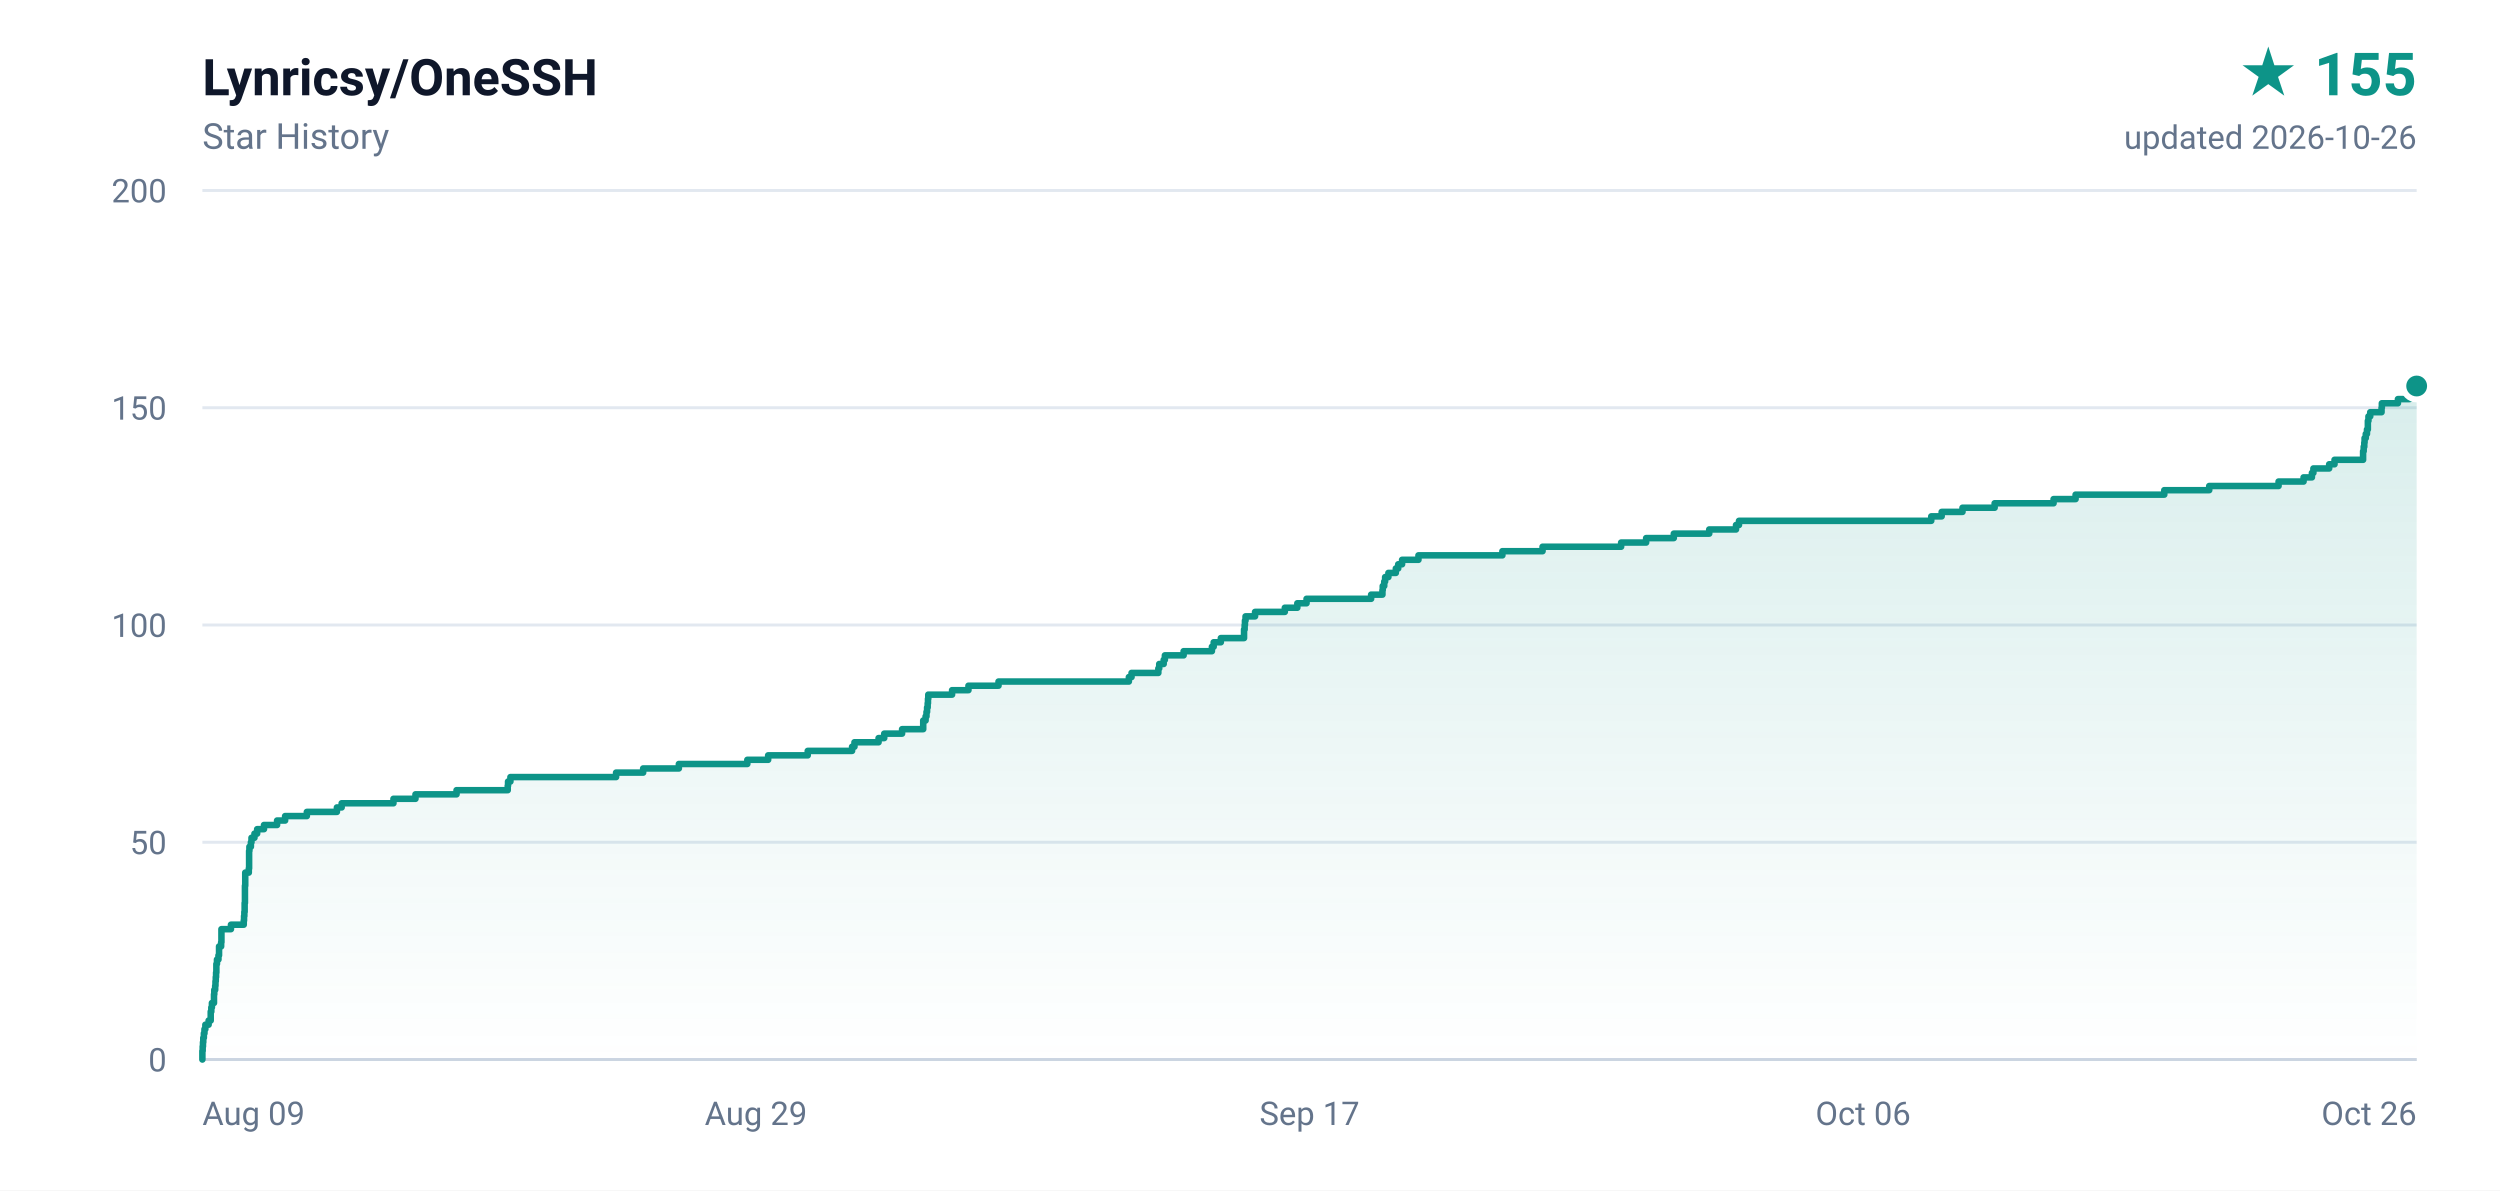
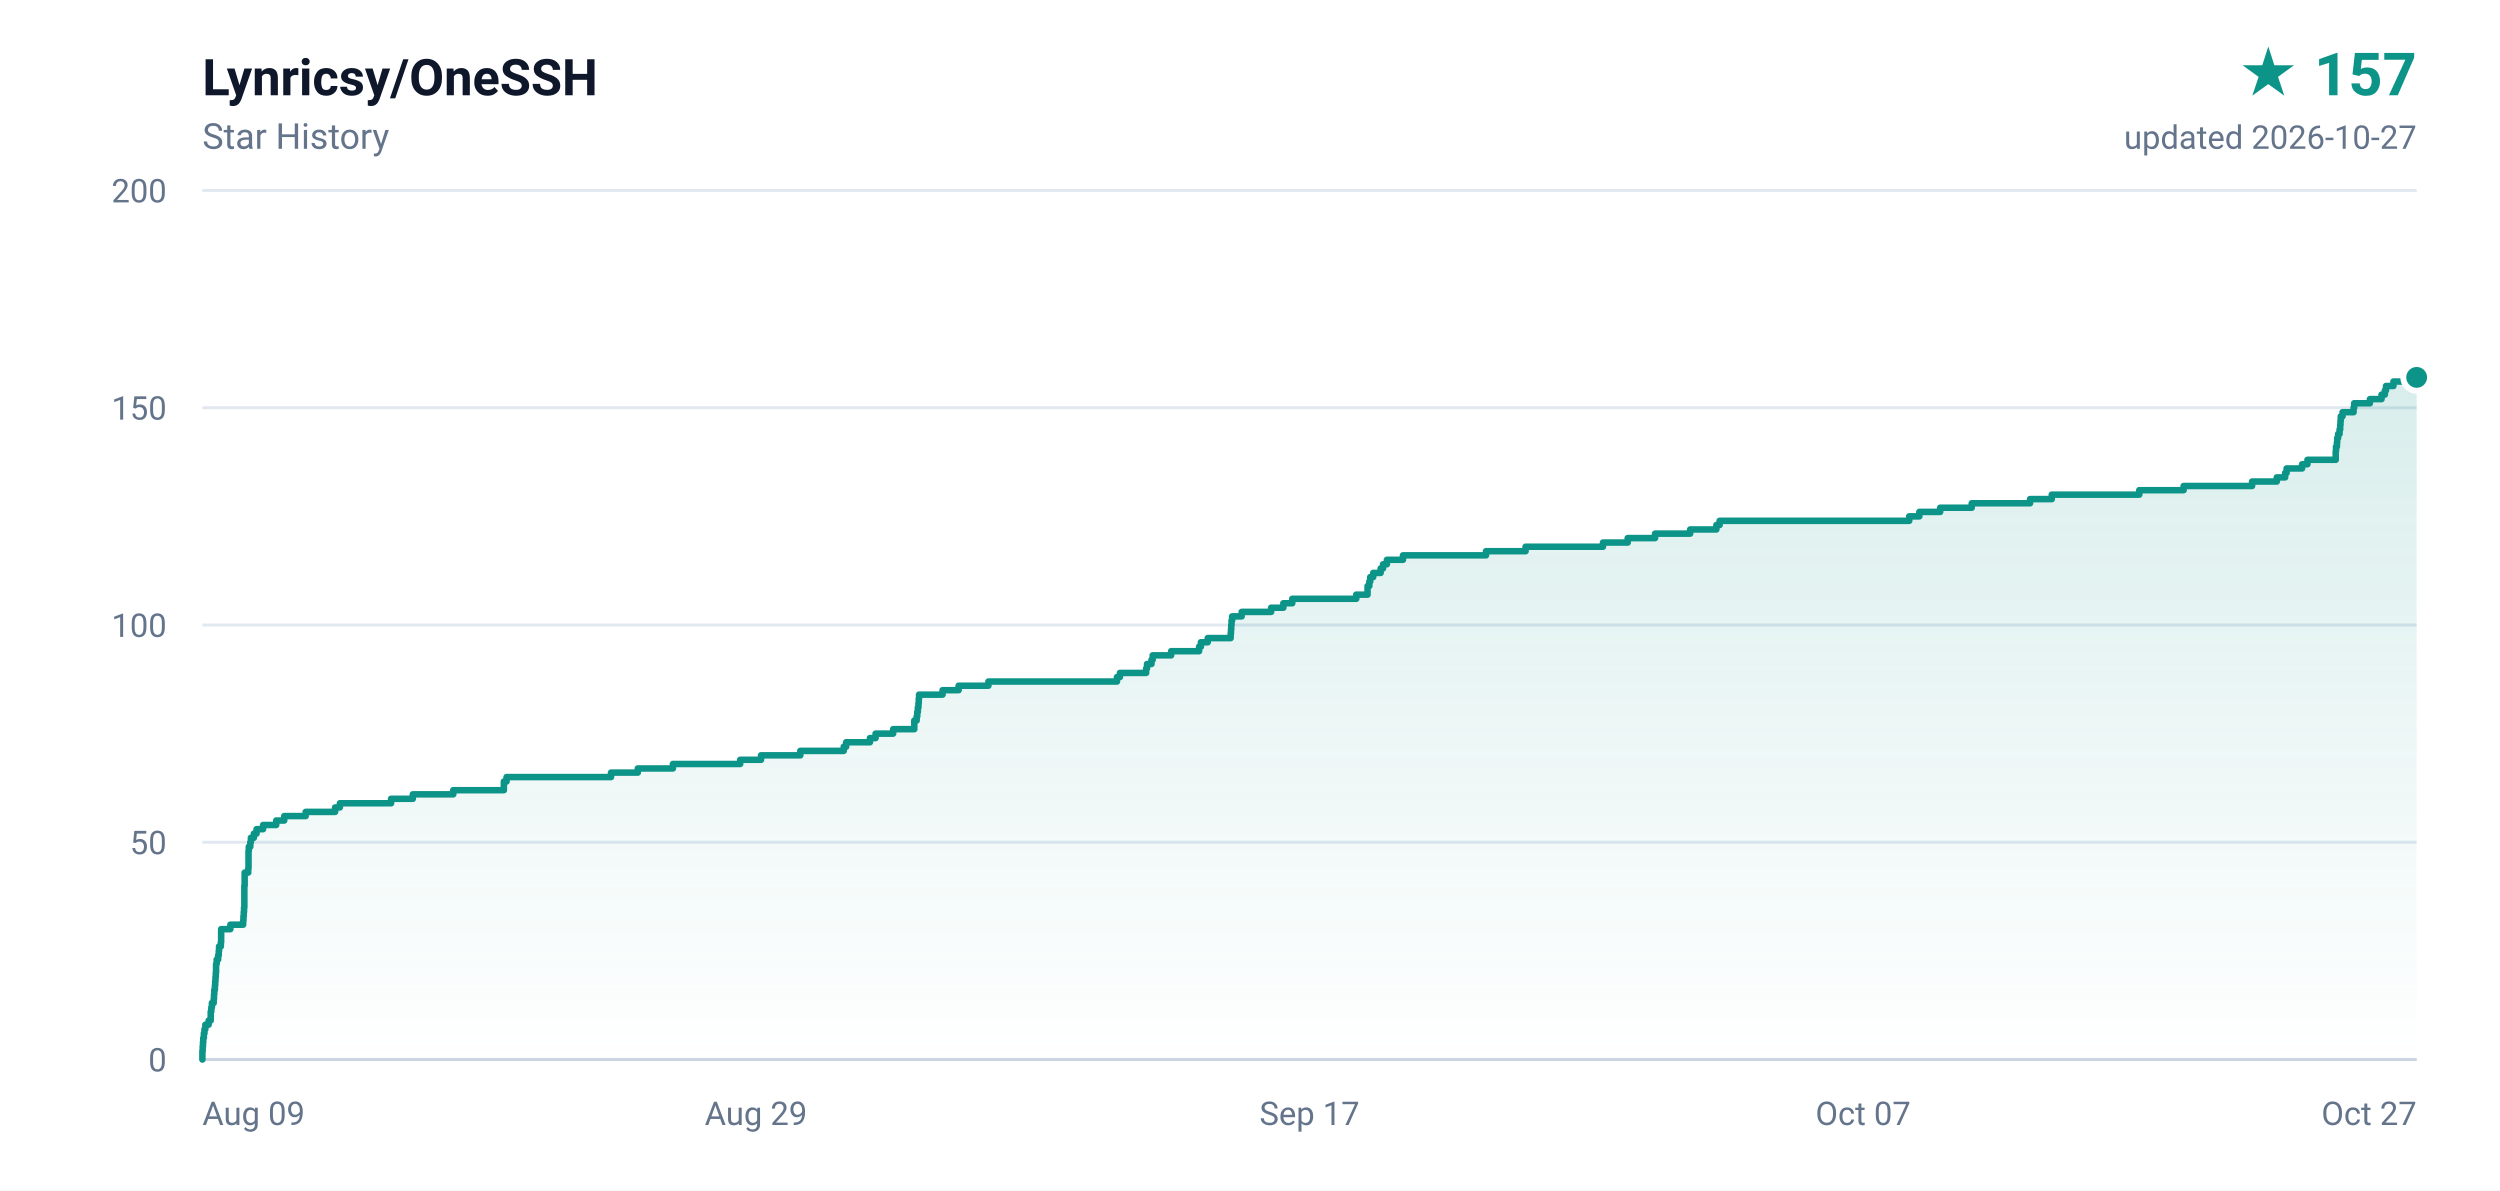
- <svg xmlns="http://www.w3.org/2000/svg" width="840" height="400" viewBox="0 0 840 400" role="img" aria-label="Lynricsy/OneSSH star history, 155 stars">
+ <svg xmlns="http://www.w3.org/2000/svg" width="840" height="400" viewBox="0 0 840 400" role="img" aria-label="Lynricsy/OneSSH star history, 157 stars">
  <defs>
    <linearGradient id="area" x1="0" y1="0" x2="0" y2="1">
      <stop offset="0%" stop-color="#0d9488" stop-opacity="0.16" />
      <stop offset="100%" stop-color="#0d9488" stop-opacity="0" />
    </linearGradient>
  </defs>
  <rect width="840" height="400" fill="#ffffff" />
  <g font-family="ui-sans-serif,-apple-system,BlinkMacSystemFont,'Segoe UI',Roboto,'Helvetica Neue',Arial,sans-serif">
    <text x="68" y="32" fill="#0f172a" font-size="17" font-weight="600">Lynricsy/OneSSH</text>
    <text x="68" y="50" fill="#64748b" font-size="12">Star History</text>
-     <text x="812" y="32" fill="#0d9488" font-size="20" font-weight="700" text-anchor="end">★ 155</text>
-     <text x="812" y="50" fill="#64748b" font-size="11" text-anchor="end">updated 2026-10-26</text>
+     <text x="812" y="32" fill="#0d9488" font-size="20" font-weight="700" text-anchor="end">★ 157</text>
+     <text x="812" y="50" fill="#64748b" font-size="11" text-anchor="end">updated 2026-10-27</text>
    <line x1="68" y1="356.0" x2="812" y2="356.0" stroke="#e2e8f0" stroke-width="1" />
    <text x="56" y="360.0" fill="#64748b" font-size="11" text-anchor="end">0</text>
    <line x1="68" y1="283.0" x2="812" y2="283.0" stroke="#e2e8f0" stroke-width="1" />
    <text x="56" y="287.0" fill="#64748b" font-size="11" text-anchor="end">50</text>
    <line x1="68" y1="210.0" x2="812" y2="210.0" stroke="#e2e8f0" stroke-width="1" />
    <text x="56" y="214.0" fill="#64748b" font-size="11" text-anchor="end">100</text>
    <line x1="68" y1="137.0" x2="812" y2="137.0" stroke="#e2e8f0" stroke-width="1" />
    <text x="56" y="141.0" fill="#64748b" font-size="11" text-anchor="end">150</text>
    <line x1="68" y1="64.0" x2="812" y2="64.0" stroke="#e2e8f0" stroke-width="1" />
    <text x="56" y="68.0" fill="#64748b" font-size="11" text-anchor="end">200</text>
    <text x="68.0" y="378.0" fill="#64748b" font-size="11" text-anchor="start">Aug 09</text>
    <text x="254.0" y="378.0" fill="#64748b" font-size="11" text-anchor="middle">Aug 29</text>
    <text x="440.0" y="378.0" fill="#64748b" font-size="11" text-anchor="middle">Sep 17</text>
-     <text x="626.0" y="378.0" fill="#64748b" font-size="11" text-anchor="middle">Oct 06</text>
-     <text x="812.0" y="378.0" fill="#64748b" font-size="11" text-anchor="end">Oct 26</text>
+     <text x="626.0" y="378.0" fill="#64748b" font-size="11" text-anchor="middle">Oct 07</text>
+     <text x="812.0" y="378.0" fill="#64748b" font-size="11" text-anchor="end">Oct 27</text>
    <line x1="68" y1="356" x2="812" y2="356" stroke="#cbd5e1" stroke-width="1" />
-     <path d="M 68.0 356.0 L 68.0 356.0 L 68.0 354.5 L 68.0 354.5 L 68.0 353.1 L 68.1 353.1 L 68.1 351.6 L 68.2 351.6 L 68.2 350.2 L 68.3 350.2 L 68.3 348.7 L 68.5 348.7 L 68.5 347.2 L 68.7 347.2 L 68.7 345.8 L 69.0 345.8 L 69.0 344.3 L 70.1 344.3 L 70.1 342.9 L 70.8 342.9 L 70.8 341.4 L 70.8 341.4 L 70.8 339.9 L 71.0 339.9 L 71.0 338.5 L 71.2 338.5 L 71.2 337.0 L 71.9 337.0 L 71.9 335.6 L 71.9 335.6 L 71.9 334.1 L 72.0 334.1 L 72.0 332.6 L 72.3 332.6 L 72.3 331.2 L 72.4 331.2 L 72.4 329.7 L 72.5 329.7 L 72.5 328.3 L 72.6 328.3 L 72.6 326.8 L 72.7 326.8 L 72.7 325.3 L 72.7 325.3 L 72.7 323.9 L 72.9 323.9 L 72.9 322.4 L 73.4 322.4 L 73.4 321.0 L 73.6 321.0 L 73.6 319.5 L 73.6 319.5 L 73.6 318.0 L 74.3 318.0 L 74.3 316.6 L 74.4 316.6 L 74.4 315.1 L 74.4 315.1 L 74.4 313.7 L 74.4 313.7 L 74.4 312.2 L 77.6 312.2 L 77.6 310.7 L 81.9 310.7 L 81.9 309.3 L 82.0 309.3 L 82.0 307.8 L 82.1 307.8 L 82.1 306.4 L 82.2 306.4 L 82.2 304.9 L 82.2 304.9 L 82.2 303.4 L 82.3 303.4 L 82.3 302.0 L 82.3 302.0 L 82.3 300.5 L 82.3 300.5 L 82.3 299.1 L 82.3 299.1 L 82.3 297.6 L 82.4 297.6 L 82.4 296.1 L 82.4 296.1 L 82.4 294.7 L 82.4 294.7 L 82.4 293.2 L 83.6 293.2 L 83.6 291.8 L 83.7 291.8 L 83.7 290.3 L 83.7 290.3 L 83.7 288.8 L 83.7 288.8 L 83.7 287.4 L 83.7 287.4 L 83.7 285.9 L 83.8 285.9 L 83.8 284.5 L 84.3 284.5 L 84.3 283.0 L 84.5 283.0 L 84.5 281.5 L 85.5 281.5 L 85.5 280.1 L 86.4 280.1 L 86.4 278.6 L 88.7 278.6 L 88.7 277.2 L 93.1 277.2 L 93.1 275.7 L 95.8 275.7 L 95.8 274.2 L 103.1 274.2 L 103.1 272.8 L 113.2 272.8 L 113.2 271.3 L 114.8 271.3 L 114.8 269.9 L 132.2 269.9 L 132.2 268.4 L 139.6 268.4 L 139.6 266.9 L 153.4 266.9 L 153.4 265.5 L 170.6 265.5 L 170.6 264.0 L 170.7 264.0 L 170.7 262.6 L 171.5 262.6 L 171.5 261.1 L 207.0 261.1 L 207.0 259.6 L 216.1 259.6 L 216.1 258.2 L 228.1 258.2 L 228.1 256.7 L 251.1 256.7 L 251.1 255.3 L 258.1 255.3 L 258.1 253.8 L 271.4 253.8 L 271.4 252.3 L 286.3 252.3 L 286.3 250.9 L 287.1 250.9 L 287.1 249.4 L 295.2 249.4 L 295.2 248.0 L 297.1 248.0 L 297.1 246.5 L 303.1 246.5 L 303.1 245.0 L 310.2 245.0 L 310.2 243.6 L 310.2 243.6 L 310.2 242.1 L 311.0 242.1 L 311.0 240.7 L 311.3 240.7 L 311.3 239.2 L 311.5 239.2 L 311.5 237.7 L 311.7 237.7 L 311.7 236.3 L 311.8 236.3 L 311.8 234.8 L 311.9 234.8 L 311.9 233.4 L 319.9 233.4 L 319.9 231.9 L 325.4 231.9 L 325.4 230.4 L 335.5 230.4 L 335.5 229.0 L 379.3 229.0 L 379.3 227.5 L 380.2 227.5 L 380.2 226.1 L 389.2 226.1 L 389.2 224.6 L 389.5 224.6 L 389.5 223.1 L 391.0 223.1 L 391.0 221.7 L 391.4 221.7 L 391.4 220.2 L 397.7 220.2 L 397.7 218.8 L 407.2 218.8 L 407.2 217.3 L 407.8 217.3 L 407.8 215.8 L 410.2 215.8 L 410.2 214.4 L 418.0 214.4 L 418.0 212.9 L 418.0 212.9 L 418.0 211.5 L 418.2 211.5 L 418.2 210.0 L 418.3 210.0 L 418.3 208.5 L 418.5 208.5 L 418.5 207.1 L 421.7 207.1 L 421.7 205.6 L 431.7 205.6 L 431.7 204.2 L 435.9 204.2 L 435.9 202.7 L 439.0 202.7 L 439.0 201.2 L 460.7 201.2 L 460.7 199.8 L 464.5 199.8 L 464.5 198.3 L 464.6 198.3 L 464.6 196.9 L 465.1 196.9 L 465.1 195.4 L 465.4 195.4 L 465.4 193.9 L 466.5 193.9 L 466.5 192.5 L 469.0 192.5 L 469.0 191.0 L 469.8 191.0 L 469.8 189.6 L 471.1 189.6 L 471.1 188.1 L 476.6 188.1 L 476.6 186.6 L 504.8 186.6 L 504.8 185.2 L 518.3 185.2 L 518.3 183.7 L 544.7 183.7 L 544.7 182.3 L 553.1 182.3 L 553.1 180.8 L 562.4 180.8 L 562.4 179.3 L 574.3 179.3 L 574.3 177.9 L 583.3 177.9 L 583.3 176.4 L 584.3 176.4 L 584.3 175.0 L 648.9 175.0 L 648.9 173.5 L 652.4 173.5 L 652.4 172.0 L 659.4 172.0 L 659.4 170.6 L 670.2 170.6 L 670.2 169.1 L 690.0 169.1 L 690.0 167.7 L 697.4 167.7 L 697.4 166.2 L 727.2 166.2 L 727.2 164.7 L 742.3 164.7 L 742.3 163.3 L 765.6 163.3 L 765.6 161.8 L 774.0 161.8 L 774.0 160.4 L 776.8 160.4 L 776.8 158.9 L 777.3 158.9 L 777.3 157.4 L 782.6 157.4 L 782.6 156.0 L 784.4 156.0 L 784.4 154.5 L 794.0 154.5 L 794.0 153.1 L 794.0 153.1 L 794.0 151.6 L 794.2 151.6 L 794.2 150.1 L 794.4 150.1 L 794.4 148.7 L 794.5 148.7 L 794.5 147.2 L 794.9 147.2 L 794.9 145.8 L 795.3 145.8 L 795.3 144.3 L 795.6 144.3 L 795.6 142.8 L 795.6 142.8 L 795.6 141.4 L 795.8 141.4 L 795.8 139.9 L 796.4 139.9 L 796.4 138.5 L 800.2 138.5 L 800.2 137.0 L 800.3 137.0 L 800.3 135.5 L 805.7 135.5 L 805.7 134.1 L 809.6 134.1 L 809.6 132.6 L 810.8 132.6 L 810.8 131.2 L 811.2 131.2 L 811.2 129.7 L 812.0 129.7 L 812.0 356.0 L 68.0 356.0 Z" fill="url(#area)" />
-     <path d="M 68.0 356.0 L 68.0 356.0 L 68.0 354.5 L 68.0 354.5 L 68.0 353.1 L 68.1 353.1 L 68.1 351.6 L 68.2 351.6 L 68.2 350.2 L 68.3 350.2 L 68.3 348.7 L 68.5 348.7 L 68.5 347.2 L 68.7 347.2 L 68.7 345.8 L 69.0 345.8 L 69.0 344.3 L 70.1 344.3 L 70.1 342.9 L 70.8 342.9 L 70.8 341.4 L 70.8 341.4 L 70.8 339.9 L 71.0 339.9 L 71.0 338.5 L 71.2 338.5 L 71.2 337.0 L 71.9 337.0 L 71.9 335.6 L 71.9 335.6 L 71.9 334.1 L 72.0 334.1 L 72.0 332.6 L 72.3 332.6 L 72.3 331.2 L 72.4 331.2 L 72.4 329.7 L 72.5 329.7 L 72.5 328.3 L 72.6 328.3 L 72.6 326.8 L 72.7 326.8 L 72.7 325.3 L 72.7 325.3 L 72.7 323.9 L 72.9 323.9 L 72.9 322.4 L 73.4 322.4 L 73.4 321.0 L 73.6 321.0 L 73.6 319.5 L 73.6 319.5 L 73.6 318.0 L 74.3 318.0 L 74.3 316.6 L 74.4 316.6 L 74.4 315.1 L 74.4 315.1 L 74.4 313.7 L 74.4 313.7 L 74.4 312.2 L 77.6 312.2 L 77.6 310.7 L 81.9 310.7 L 81.9 309.3 L 82.0 309.3 L 82.0 307.8 L 82.1 307.8 L 82.1 306.4 L 82.2 306.4 L 82.2 304.9 L 82.2 304.9 L 82.2 303.4 L 82.3 303.4 L 82.3 302.0 L 82.3 302.0 L 82.3 300.5 L 82.3 300.5 L 82.3 299.1 L 82.3 299.1 L 82.3 297.6 L 82.4 297.6 L 82.4 296.1 L 82.4 296.1 L 82.4 294.7 L 82.4 294.7 L 82.4 293.2 L 83.6 293.2 L 83.6 291.8 L 83.7 291.8 L 83.7 290.3 L 83.7 290.3 L 83.7 288.8 L 83.7 288.8 L 83.7 287.4 L 83.7 287.4 L 83.7 285.9 L 83.8 285.9 L 83.8 284.5 L 84.3 284.5 L 84.3 283.0 L 84.5 283.0 L 84.5 281.5 L 85.5 281.5 L 85.5 280.1 L 86.4 280.1 L 86.4 278.6 L 88.7 278.6 L 88.7 277.2 L 93.1 277.2 L 93.1 275.7 L 95.8 275.7 L 95.8 274.2 L 103.1 274.2 L 103.1 272.8 L 113.2 272.8 L 113.2 271.3 L 114.8 271.3 L 114.8 269.9 L 132.2 269.9 L 132.2 268.4 L 139.6 268.4 L 139.6 266.9 L 153.4 266.9 L 153.4 265.5 L 170.6 265.5 L 170.6 264.0 L 170.7 264.0 L 170.7 262.6 L 171.5 262.6 L 171.5 261.1 L 207.0 261.1 L 207.0 259.6 L 216.1 259.6 L 216.1 258.2 L 228.1 258.2 L 228.1 256.7 L 251.1 256.7 L 251.1 255.3 L 258.1 255.3 L 258.1 253.8 L 271.4 253.8 L 271.4 252.3 L 286.3 252.3 L 286.3 250.9 L 287.1 250.9 L 287.1 249.4 L 295.2 249.4 L 295.2 248.0 L 297.1 248.0 L 297.1 246.5 L 303.1 246.5 L 303.1 245.0 L 310.2 245.0 L 310.2 243.6 L 310.2 243.6 L 310.2 242.1 L 311.0 242.1 L 311.0 240.7 L 311.3 240.7 L 311.3 239.2 L 311.5 239.2 L 311.5 237.7 L 311.7 237.7 L 311.7 236.3 L 311.8 236.3 L 311.8 234.8 L 311.9 234.8 L 311.9 233.4 L 319.9 233.4 L 319.9 231.9 L 325.4 231.9 L 325.4 230.4 L 335.5 230.4 L 335.5 229.0 L 379.3 229.0 L 379.3 227.5 L 380.2 227.5 L 380.2 226.1 L 389.2 226.1 L 389.2 224.6 L 389.5 224.6 L 389.5 223.1 L 391.0 223.1 L 391.0 221.7 L 391.4 221.7 L 391.4 220.2 L 397.7 220.2 L 397.7 218.8 L 407.2 218.8 L 407.2 217.3 L 407.8 217.3 L 407.8 215.8 L 410.2 215.8 L 410.2 214.4 L 418.0 214.4 L 418.0 212.9 L 418.0 212.9 L 418.0 211.5 L 418.2 211.5 L 418.2 210.0 L 418.3 210.0 L 418.3 208.5 L 418.5 208.5 L 418.5 207.1 L 421.7 207.1 L 421.7 205.6 L 431.7 205.6 L 431.7 204.2 L 435.9 204.2 L 435.9 202.7 L 439.0 202.7 L 439.0 201.2 L 460.7 201.2 L 460.7 199.8 L 464.5 199.8 L 464.5 198.3 L 464.6 198.3 L 464.6 196.9 L 465.1 196.9 L 465.1 195.4 L 465.4 195.4 L 465.4 193.9 L 466.5 193.9 L 466.5 192.5 L 469.0 192.5 L 469.0 191.0 L 469.8 191.0 L 469.8 189.6 L 471.1 189.6 L 471.1 188.1 L 476.6 188.1 L 476.6 186.6 L 504.8 186.6 L 504.8 185.2 L 518.3 185.2 L 518.3 183.7 L 544.7 183.7 L 544.7 182.3 L 553.1 182.3 L 553.1 180.8 L 562.4 180.8 L 562.4 179.3 L 574.3 179.3 L 574.3 177.9 L 583.3 177.9 L 583.3 176.4 L 584.3 176.4 L 584.3 175.0 L 648.9 175.0 L 648.9 173.5 L 652.4 173.5 L 652.4 172.0 L 659.4 172.0 L 659.4 170.6 L 670.2 170.6 L 670.2 169.1 L 690.0 169.1 L 690.0 167.7 L 697.4 167.7 L 697.4 166.2 L 727.2 166.2 L 727.2 164.7 L 742.3 164.7 L 742.3 163.3 L 765.6 163.3 L 765.6 161.8 L 774.0 161.8 L 774.0 160.4 L 776.8 160.4 L 776.8 158.9 L 777.3 158.9 L 777.3 157.4 L 782.6 157.4 L 782.6 156.0 L 784.4 156.0 L 784.4 154.5 L 794.0 154.5 L 794.0 153.1 L 794.0 153.1 L 794.0 151.6 L 794.2 151.6 L 794.2 150.1 L 794.4 150.1 L 794.4 148.7 L 794.5 148.7 L 794.5 147.2 L 794.9 147.2 L 794.9 145.8 L 795.3 145.8 L 795.3 144.3 L 795.6 144.3 L 795.6 142.8 L 795.6 142.8 L 795.6 141.4 L 795.8 141.4 L 795.8 139.9 L 796.4 139.9 L 796.4 138.5 L 800.2 138.5 L 800.2 137.0 L 800.3 137.0 L 800.3 135.5 L 805.7 135.5 L 805.7 134.1 L 809.6 134.1 L 809.6 132.6 L 810.8 132.6 L 810.8 131.2 L 811.2 131.2 L 811.2 129.7 L 812.0 129.7" fill="none" stroke="#0d9488" stroke-width="2.2" stroke-linejoin="round" stroke-linecap="round" />
-     <circle cx="812.0" cy="129.7" r="4.5" fill="#0d9488" stroke="#ffffff" stroke-width="2" />
+     <path d="M 68.0 356.0 L 68.0 356.0 L 68.0 354.5 L 68.0 354.5 L 68.0 353.1 L 68.1 353.1 L 68.1 351.6 L 68.2 351.6 L 68.2 350.2 L 68.3 350.2 L 68.3 348.7 L 68.5 348.7 L 68.5 347.2 L 68.7 347.2 L 68.7 345.8 L 69.0 345.8 L 69.0 344.3 L 70.1 344.3 L 70.1 342.9 L 70.8 342.9 L 70.8 341.4 L 70.8 341.4 L 70.8 339.9 L 71.0 339.9 L 71.0 338.5 L 71.2 338.5 L 71.2 337.0 L 71.8 337.0 L 71.8 335.6 L 71.9 335.6 L 71.9 334.1 L 72.0 334.1 L 72.0 332.6 L 72.2 332.6 L 72.2 331.2 L 72.3 331.2 L 72.3 329.7 L 72.4 329.7 L 72.4 328.3 L 72.5 328.3 L 72.5 326.8 L 72.6 326.8 L 72.6 325.3 L 72.6 325.3 L 72.6 323.9 L 72.8 323.9 L 72.8 322.4 L 73.3 322.4 L 73.3 321.0 L 73.5 321.0 L 73.5 319.5 L 73.6 319.5 L 73.6 318.0 L 74.2 318.0 L 74.2 316.6 L 74.3 316.6 L 74.3 315.1 L 74.3 315.1 L 74.3 313.7 L 74.3 313.7 L 74.3 312.2 L 77.4 312.2 L 77.4 310.7 L 81.7 310.7 L 81.7 309.3 L 81.8 309.3 L 81.8 307.8 L 81.9 307.8 L 81.9 306.4 L 82.0 306.4 L 82.0 304.9 L 82.1 304.9 L 82.1 303.4 L 82.1 303.4 L 82.1 302.0 L 82.1 302.0 L 82.1 300.5 L 82.1 300.5 L 82.1 299.1 L 82.1 299.1 L 82.1 297.6 L 82.2 297.6 L 82.2 296.1 L 82.2 296.1 L 82.2 294.7 L 82.2 294.7 L 82.2 293.2 L 83.4 293.2 L 83.4 291.8 L 83.5 291.8 L 83.5 290.3 L 83.5 290.3 L 83.5 288.8 L 83.5 288.8 L 83.5 287.4 L 83.5 287.4 L 83.5 285.9 L 83.6 285.9 L 83.6 284.5 L 84.1 284.5 L 84.1 283.0 L 84.3 283.0 L 84.3 281.5 L 85.3 281.5 L 85.3 280.1 L 86.2 280.1 L 86.2 278.6 L 88.4 278.6 L 88.4 277.2 L 92.8 277.2 L 92.8 275.7 L 95.5 275.7 L 95.5 274.2 L 102.7 274.2 L 102.7 272.8 L 112.6 272.8 L 112.6 271.3 L 114.2 271.3 L 114.2 269.9 L 131.4 269.9 L 131.4 268.4 L 138.7 268.4 L 138.7 266.9 L 152.3 266.9 L 152.3 265.5 L 169.3 265.5 L 169.3 264.0 L 169.3 264.0 L 169.3 262.6 L 170.2 262.6 L 170.2 261.1 L 205.3 261.1 L 205.3 259.6 L 214.3 259.6 L 214.3 258.2 L 226.1 258.2 L 226.1 256.7 L 248.7 256.7 L 248.7 255.3 L 255.7 255.3 L 255.7 253.8 L 268.9 253.8 L 268.9 252.3 L 283.5 252.3 L 283.5 250.9 L 284.3 250.9 L 284.3 249.4 L 292.3 249.4 L 292.3 248.0 L 294.2 248.0 L 294.2 246.5 L 300.1 246.5 L 300.1 245.0 L 307.2 245.0 L 307.2 243.6 L 307.2 243.6 L 307.2 242.1 L 308.0 242.1 L 308.0 240.7 L 308.2 240.7 L 308.2 239.2 L 308.4 239.2 L 308.4 237.7 L 308.6 237.7 L 308.6 236.3 L 308.7 236.3 L 308.7 234.8 L 308.8 234.8 L 308.8 233.4 L 316.7 233.4 L 316.7 231.9 L 322.1 231.9 L 322.1 230.4 L 332.1 230.4 L 332.1 229.0 L 375.3 229.0 L 375.3 227.5 L 376.3 227.5 L 376.3 226.1 L 385.1 226.1 L 385.1 224.6 L 385.4 224.6 L 385.4 223.1 L 386.9 223.1 L 386.9 221.7 L 387.3 221.7 L 387.3 220.2 L 393.5 220.2 L 393.5 218.8 L 402.9 218.8 L 402.9 217.3 L 403.5 217.3 L 403.5 215.8 L 405.8 215.8 L 405.8 214.4 L 413.5 214.4 L 413.5 212.9 L 413.6 212.9 L 413.6 211.5 L 413.7 211.5 L 413.7 210.0 L 413.8 210.0 L 413.8 208.5 L 414.0 208.5 L 414.0 207.1 L 417.2 207.1 L 417.2 205.6 L 427.1 205.6 L 427.1 204.2 L 431.2 204.2 L 431.2 202.7 L 434.2 202.7 L 434.2 201.2 L 455.7 201.2 L 455.7 199.8 L 459.5 199.8 L 459.5 198.3 L 459.5 198.3 L 459.5 196.9 L 460.1 196.9 L 460.1 195.4 L 460.4 195.4 L 460.4 193.9 L 461.4 193.9 L 461.4 192.5 L 463.9 192.5 L 463.9 191.0 L 464.7 191.0 L 464.7 189.6 L 466.0 189.6 L 466.0 188.1 L 471.4 188.1 L 471.4 186.6 L 499.3 186.6 L 499.3 185.2 L 512.6 185.2 L 512.6 183.7 L 538.6 183.7 L 538.6 182.3 L 546.9 182.3 L 546.9 180.8 L 556.1 180.8 L 556.1 179.3 L 567.9 179.3 L 567.9 177.9 L 576.7 177.9 L 576.7 176.4 L 577.8 176.4 L 577.8 175.0 L 641.5 175.0 L 641.5 173.5 L 644.9 173.5 L 644.9 172.0 L 651.9 172.0 L 651.9 170.6 L 662.5 170.6 L 662.5 169.1 L 682.1 169.1 L 682.1 167.7 L 689.4 167.7 L 689.4 166.2 L 718.8 166.2 L 718.8 164.7 L 733.7 164.7 L 733.7 163.3 L 756.7 163.3 L 756.7 161.8 L 765.0 161.8 L 765.0 160.4 L 767.8 160.4 L 767.8 158.9 L 768.3 158.9 L 768.3 157.4 L 773.5 157.4 L 773.5 156.0 L 775.3 156.0 L 775.3 154.5 L 784.8 154.5 L 784.8 153.1 L 784.8 153.1 L 784.8 151.6 L 784.9 151.6 L 784.9 150.1 L 785.2 150.1 L 785.2 148.7 L 785.3 148.7 L 785.3 147.2 L 785.6 147.2 L 785.6 145.8 L 786.1 145.8 L 786.1 144.3 L 786.3 144.3 L 786.3 142.8 L 786.4 142.8 L 786.4 141.4 L 786.5 141.4 L 786.5 139.9 L 787.1 139.9 L 787.1 138.5 L 790.8 138.5 L 790.8 137.0 L 791.0 137.0 L 791.0 135.5 L 796.3 135.5 L 796.3 134.1 L 800.2 134.1 L 800.2 132.6 L 801.3 132.6 L 801.3 131.2 L 801.7 131.2 L 801.7 129.7 L 804.2 129.7 L 804.2 128.2 L 811.0 128.2 L 811.0 126.8 L 812.0 126.8 L 812.0 356.0 L 68.0 356.0 Z" fill="url(#area)" />
+     <path d="M 68.0 356.0 L 68.0 356.0 L 68.0 354.5 L 68.0 354.5 L 68.0 353.1 L 68.1 353.1 L 68.1 351.6 L 68.2 351.6 L 68.2 350.2 L 68.3 350.2 L 68.3 348.7 L 68.5 348.7 L 68.5 347.2 L 68.7 347.2 L 68.7 345.8 L 69.0 345.8 L 69.0 344.3 L 70.1 344.3 L 70.1 342.9 L 70.8 342.9 L 70.8 341.4 L 70.8 341.4 L 70.8 339.9 L 71.0 339.9 L 71.0 338.5 L 71.2 338.5 L 71.2 337.0 L 71.8 337.0 L 71.8 335.6 L 71.9 335.6 L 71.9 334.1 L 72.0 334.1 L 72.0 332.6 L 72.2 332.6 L 72.2 331.2 L 72.3 331.2 L 72.3 329.7 L 72.4 329.7 L 72.4 328.3 L 72.5 328.3 L 72.5 326.8 L 72.6 326.8 L 72.6 325.3 L 72.6 325.3 L 72.6 323.9 L 72.8 323.9 L 72.8 322.4 L 73.3 322.4 L 73.3 321.0 L 73.5 321.0 L 73.5 319.5 L 73.6 319.5 L 73.6 318.0 L 74.2 318.0 L 74.2 316.6 L 74.3 316.6 L 74.3 315.1 L 74.3 315.1 L 74.3 313.7 L 74.3 313.7 L 74.3 312.2 L 77.4 312.2 L 77.4 310.7 L 81.7 310.7 L 81.7 309.3 L 81.8 309.3 L 81.8 307.8 L 81.9 307.8 L 81.9 306.4 L 82.0 306.4 L 82.0 304.9 L 82.1 304.9 L 82.1 303.4 L 82.1 303.4 L 82.1 302.0 L 82.1 302.0 L 82.1 300.5 L 82.1 300.5 L 82.1 299.1 L 82.1 299.1 L 82.1 297.6 L 82.2 297.6 L 82.2 296.1 L 82.2 296.1 L 82.2 294.7 L 82.2 294.7 L 82.2 293.2 L 83.4 293.2 L 83.4 291.8 L 83.5 291.8 L 83.5 290.3 L 83.5 290.3 L 83.5 288.8 L 83.5 288.8 L 83.5 287.4 L 83.5 287.4 L 83.5 285.9 L 83.6 285.9 L 83.6 284.5 L 84.1 284.5 L 84.1 283.0 L 84.3 283.0 L 84.3 281.5 L 85.3 281.5 L 85.3 280.1 L 86.2 280.1 L 86.2 278.6 L 88.4 278.6 L 88.4 277.2 L 92.8 277.2 L 92.8 275.7 L 95.5 275.7 L 95.5 274.2 L 102.7 274.2 L 102.7 272.8 L 112.6 272.8 L 112.6 271.3 L 114.2 271.3 L 114.2 269.9 L 131.4 269.9 L 131.4 268.4 L 138.7 268.4 L 138.7 266.9 L 152.3 266.9 L 152.3 265.5 L 169.3 265.5 L 169.3 264.0 L 169.3 264.0 L 169.3 262.6 L 170.2 262.6 L 170.2 261.1 L 205.3 261.1 L 205.3 259.6 L 214.3 259.6 L 214.3 258.2 L 226.1 258.2 L 226.1 256.7 L 248.7 256.7 L 248.7 255.3 L 255.7 255.3 L 255.7 253.8 L 268.9 253.8 L 268.9 252.3 L 283.5 252.3 L 283.5 250.9 L 284.3 250.9 L 284.3 249.4 L 292.3 249.4 L 292.3 248.0 L 294.2 248.0 L 294.2 246.5 L 300.1 246.5 L 300.1 245.0 L 307.2 245.0 L 307.2 243.6 L 307.2 243.6 L 307.2 242.1 L 308.0 242.1 L 308.0 240.7 L 308.2 240.7 L 308.2 239.2 L 308.4 239.2 L 308.4 237.7 L 308.6 237.7 L 308.6 236.3 L 308.7 236.3 L 308.7 234.8 L 308.8 234.8 L 308.8 233.4 L 316.7 233.4 L 316.7 231.9 L 322.1 231.9 L 322.1 230.4 L 332.1 230.4 L 332.1 229.0 L 375.3 229.0 L 375.3 227.5 L 376.3 227.5 L 376.3 226.1 L 385.1 226.1 L 385.1 224.6 L 385.4 224.6 L 385.4 223.1 L 386.9 223.1 L 386.9 221.7 L 387.3 221.7 L 387.3 220.2 L 393.5 220.2 L 393.5 218.8 L 402.9 218.8 L 402.9 217.3 L 403.5 217.3 L 403.5 215.8 L 405.8 215.8 L 405.8 214.4 L 413.5 214.4 L 413.5 212.9 L 413.6 212.9 L 413.6 211.5 L 413.7 211.5 L 413.7 210.0 L 413.8 210.0 L 413.8 208.5 L 414.0 208.5 L 414.0 207.1 L 417.2 207.1 L 417.2 205.6 L 427.1 205.6 L 427.1 204.2 L 431.2 204.2 L 431.2 202.7 L 434.2 202.7 L 434.2 201.2 L 455.7 201.2 L 455.7 199.8 L 459.5 199.8 L 459.5 198.3 L 459.5 198.3 L 459.5 196.9 L 460.1 196.9 L 460.1 195.4 L 460.4 195.4 L 460.4 193.9 L 461.4 193.9 L 461.4 192.5 L 463.9 192.5 L 463.9 191.0 L 464.7 191.0 L 464.7 189.6 L 466.0 189.6 L 466.0 188.1 L 471.4 188.1 L 471.4 186.6 L 499.3 186.6 L 499.3 185.2 L 512.6 185.2 L 512.6 183.7 L 538.6 183.7 L 538.6 182.3 L 546.9 182.3 L 546.9 180.8 L 556.1 180.8 L 556.1 179.3 L 567.9 179.3 L 567.9 177.9 L 576.7 177.9 L 576.7 176.4 L 577.8 176.4 L 577.8 175.0 L 641.5 175.0 L 641.5 173.5 L 644.9 173.5 L 644.9 172.0 L 651.9 172.0 L 651.9 170.6 L 662.5 170.6 L 662.5 169.1 L 682.1 169.1 L 682.1 167.7 L 689.4 167.7 L 689.4 166.2 L 718.8 166.2 L 718.8 164.7 L 733.7 164.7 L 733.7 163.3 L 756.7 163.3 L 756.7 161.8 L 765.0 161.8 L 765.0 160.4 L 767.8 160.4 L 767.8 158.9 L 768.3 158.9 L 768.3 157.4 L 773.5 157.4 L 773.5 156.0 L 775.3 156.0 L 775.3 154.5 L 784.8 154.5 L 784.8 153.1 L 784.8 153.1 L 784.8 151.6 L 784.9 151.6 L 784.9 150.1 L 785.2 150.1 L 785.2 148.7 L 785.3 148.7 L 785.3 147.2 L 785.6 147.2 L 785.6 145.8 L 786.1 145.8 L 786.1 144.3 L 786.3 144.3 L 786.3 142.8 L 786.4 142.8 L 786.4 141.4 L 786.5 141.4 L 786.5 139.9 L 787.1 139.9 L 787.1 138.5 L 790.8 138.5 L 790.8 137.0 L 791.0 137.0 L 791.0 135.5 L 796.3 135.5 L 796.3 134.1 L 800.2 134.1 L 800.2 132.6 L 801.3 132.6 L 801.3 131.2 L 801.7 131.2 L 801.7 129.7 L 804.2 129.7 L 804.2 128.2 L 811.0 128.2 L 811.0 126.8 L 812.0 126.8" fill="none" stroke="#0d9488" stroke-width="2.2" stroke-linejoin="round" stroke-linecap="round" />
+     <circle cx="812.0" cy="126.8" r="4.5" fill="#0d9488" stroke="#ffffff" stroke-width="2" />
  </g>
</svg>
